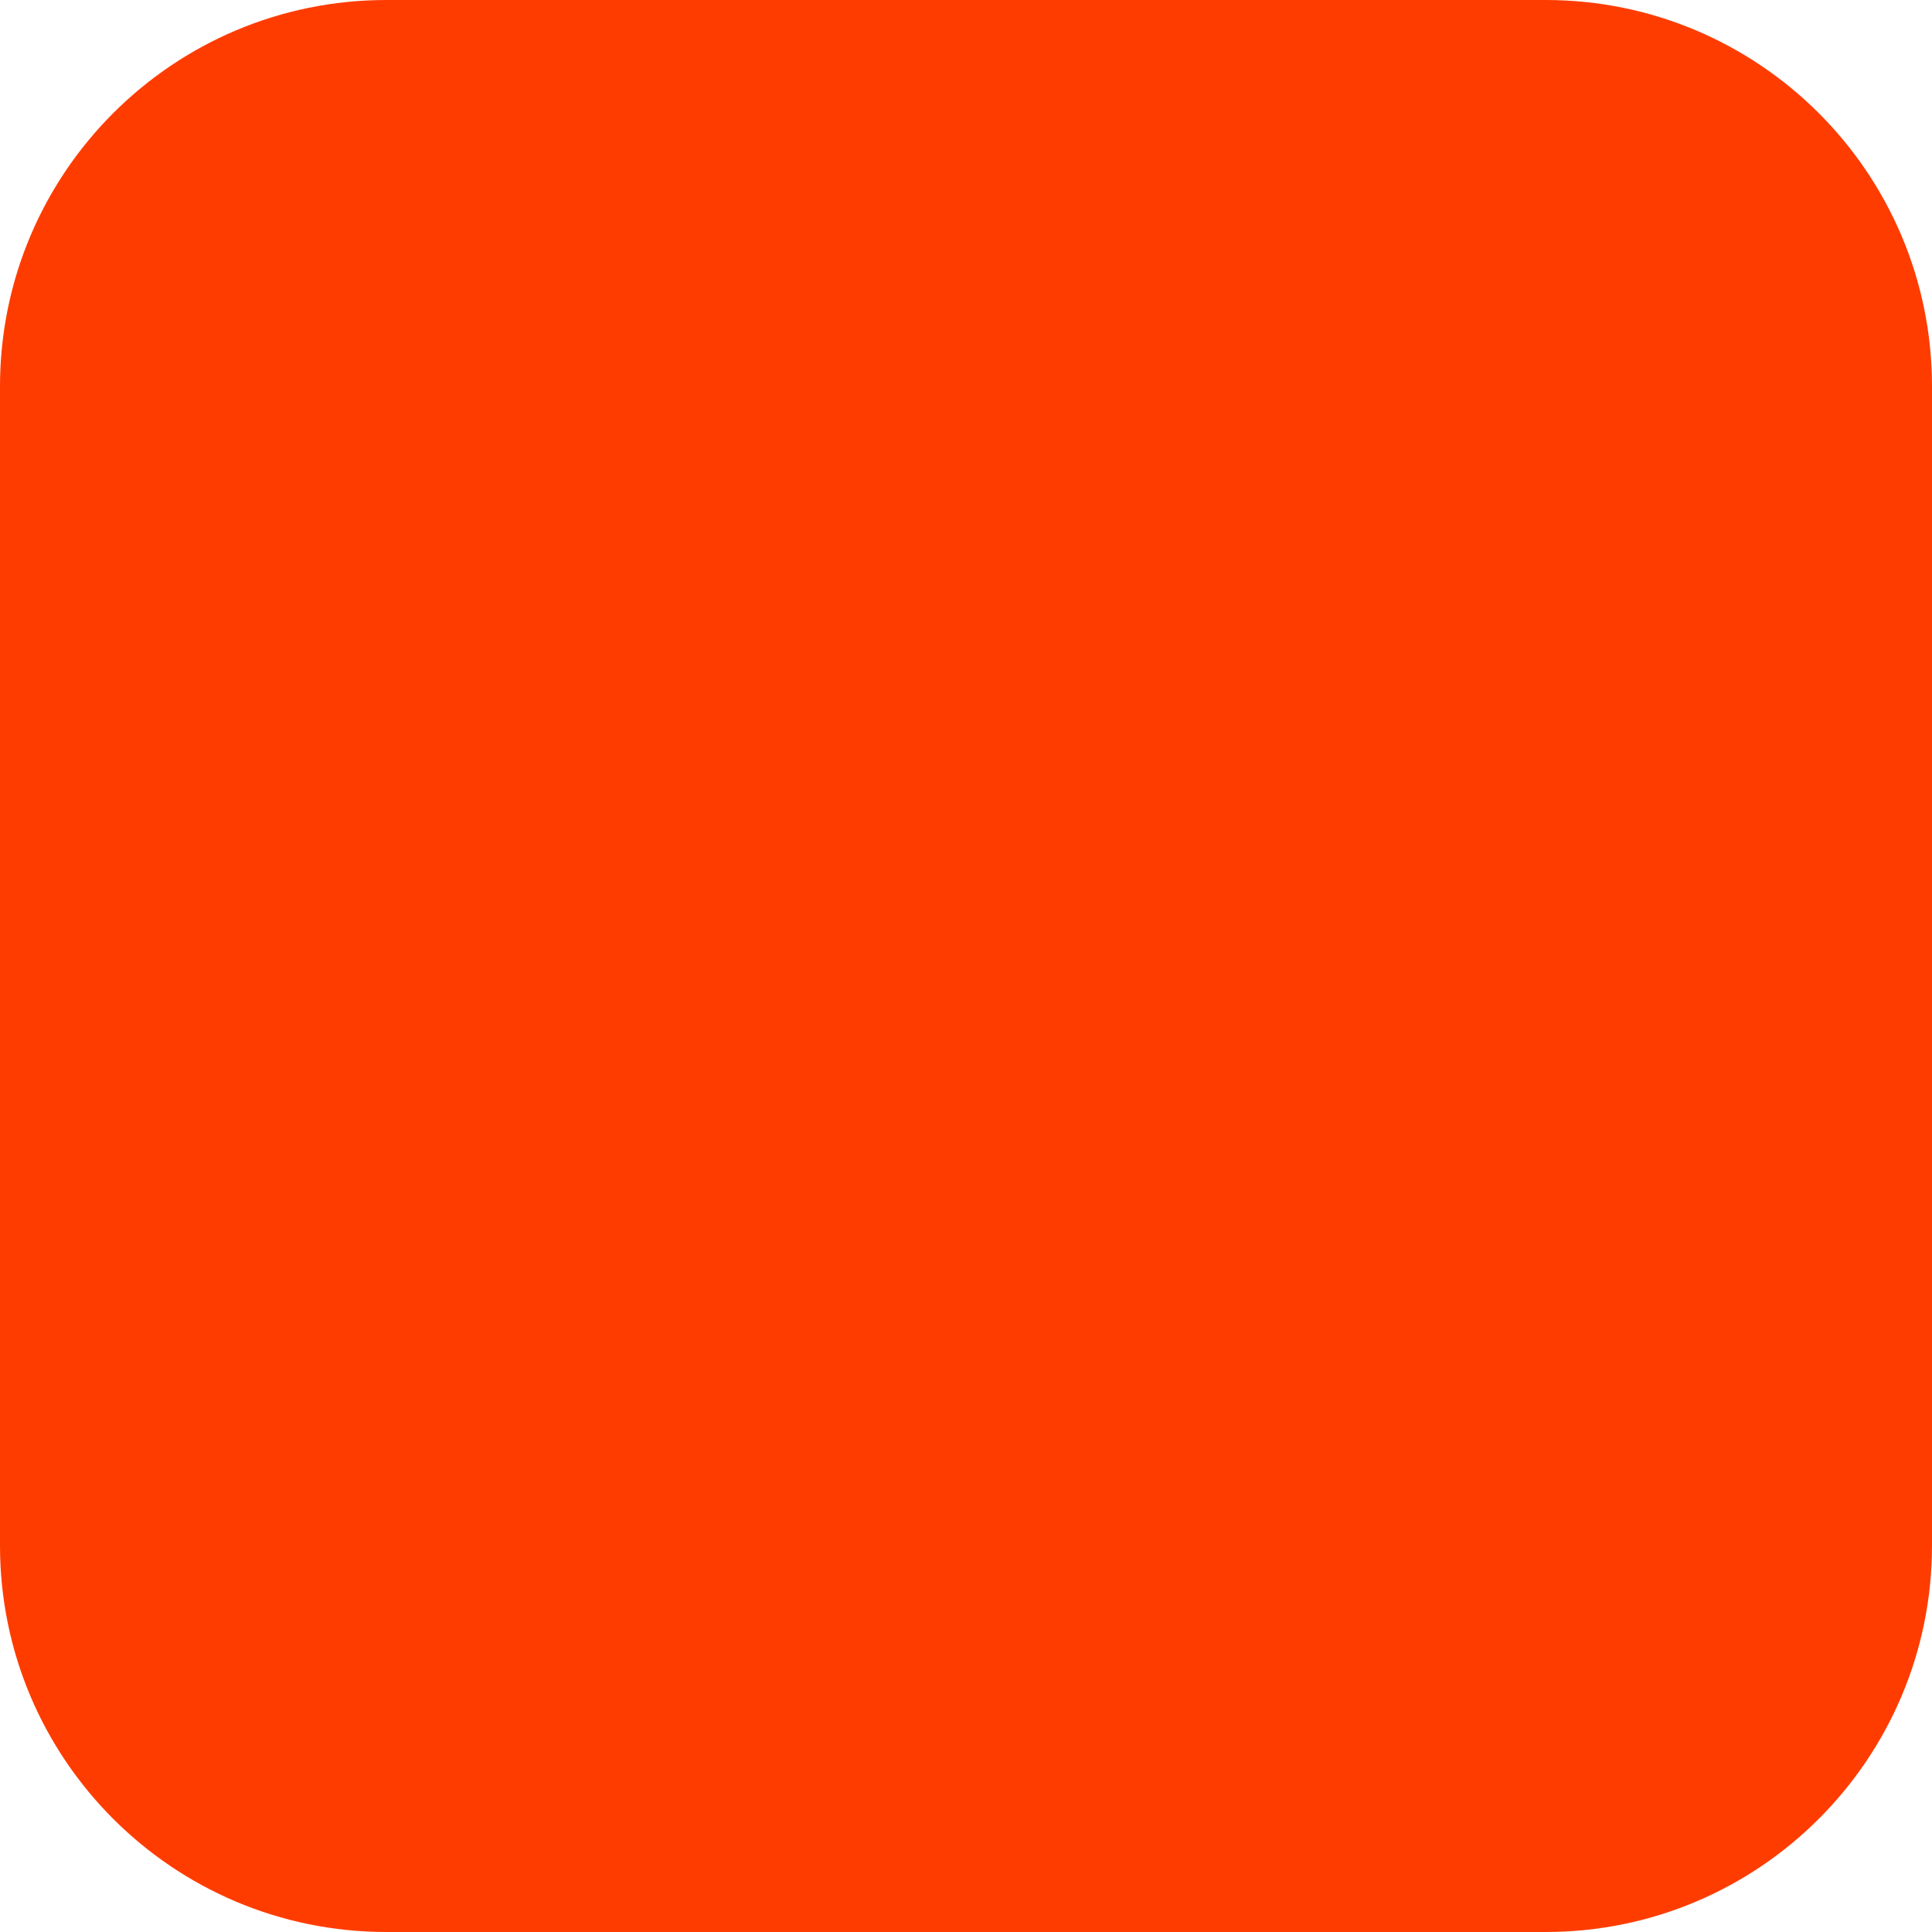
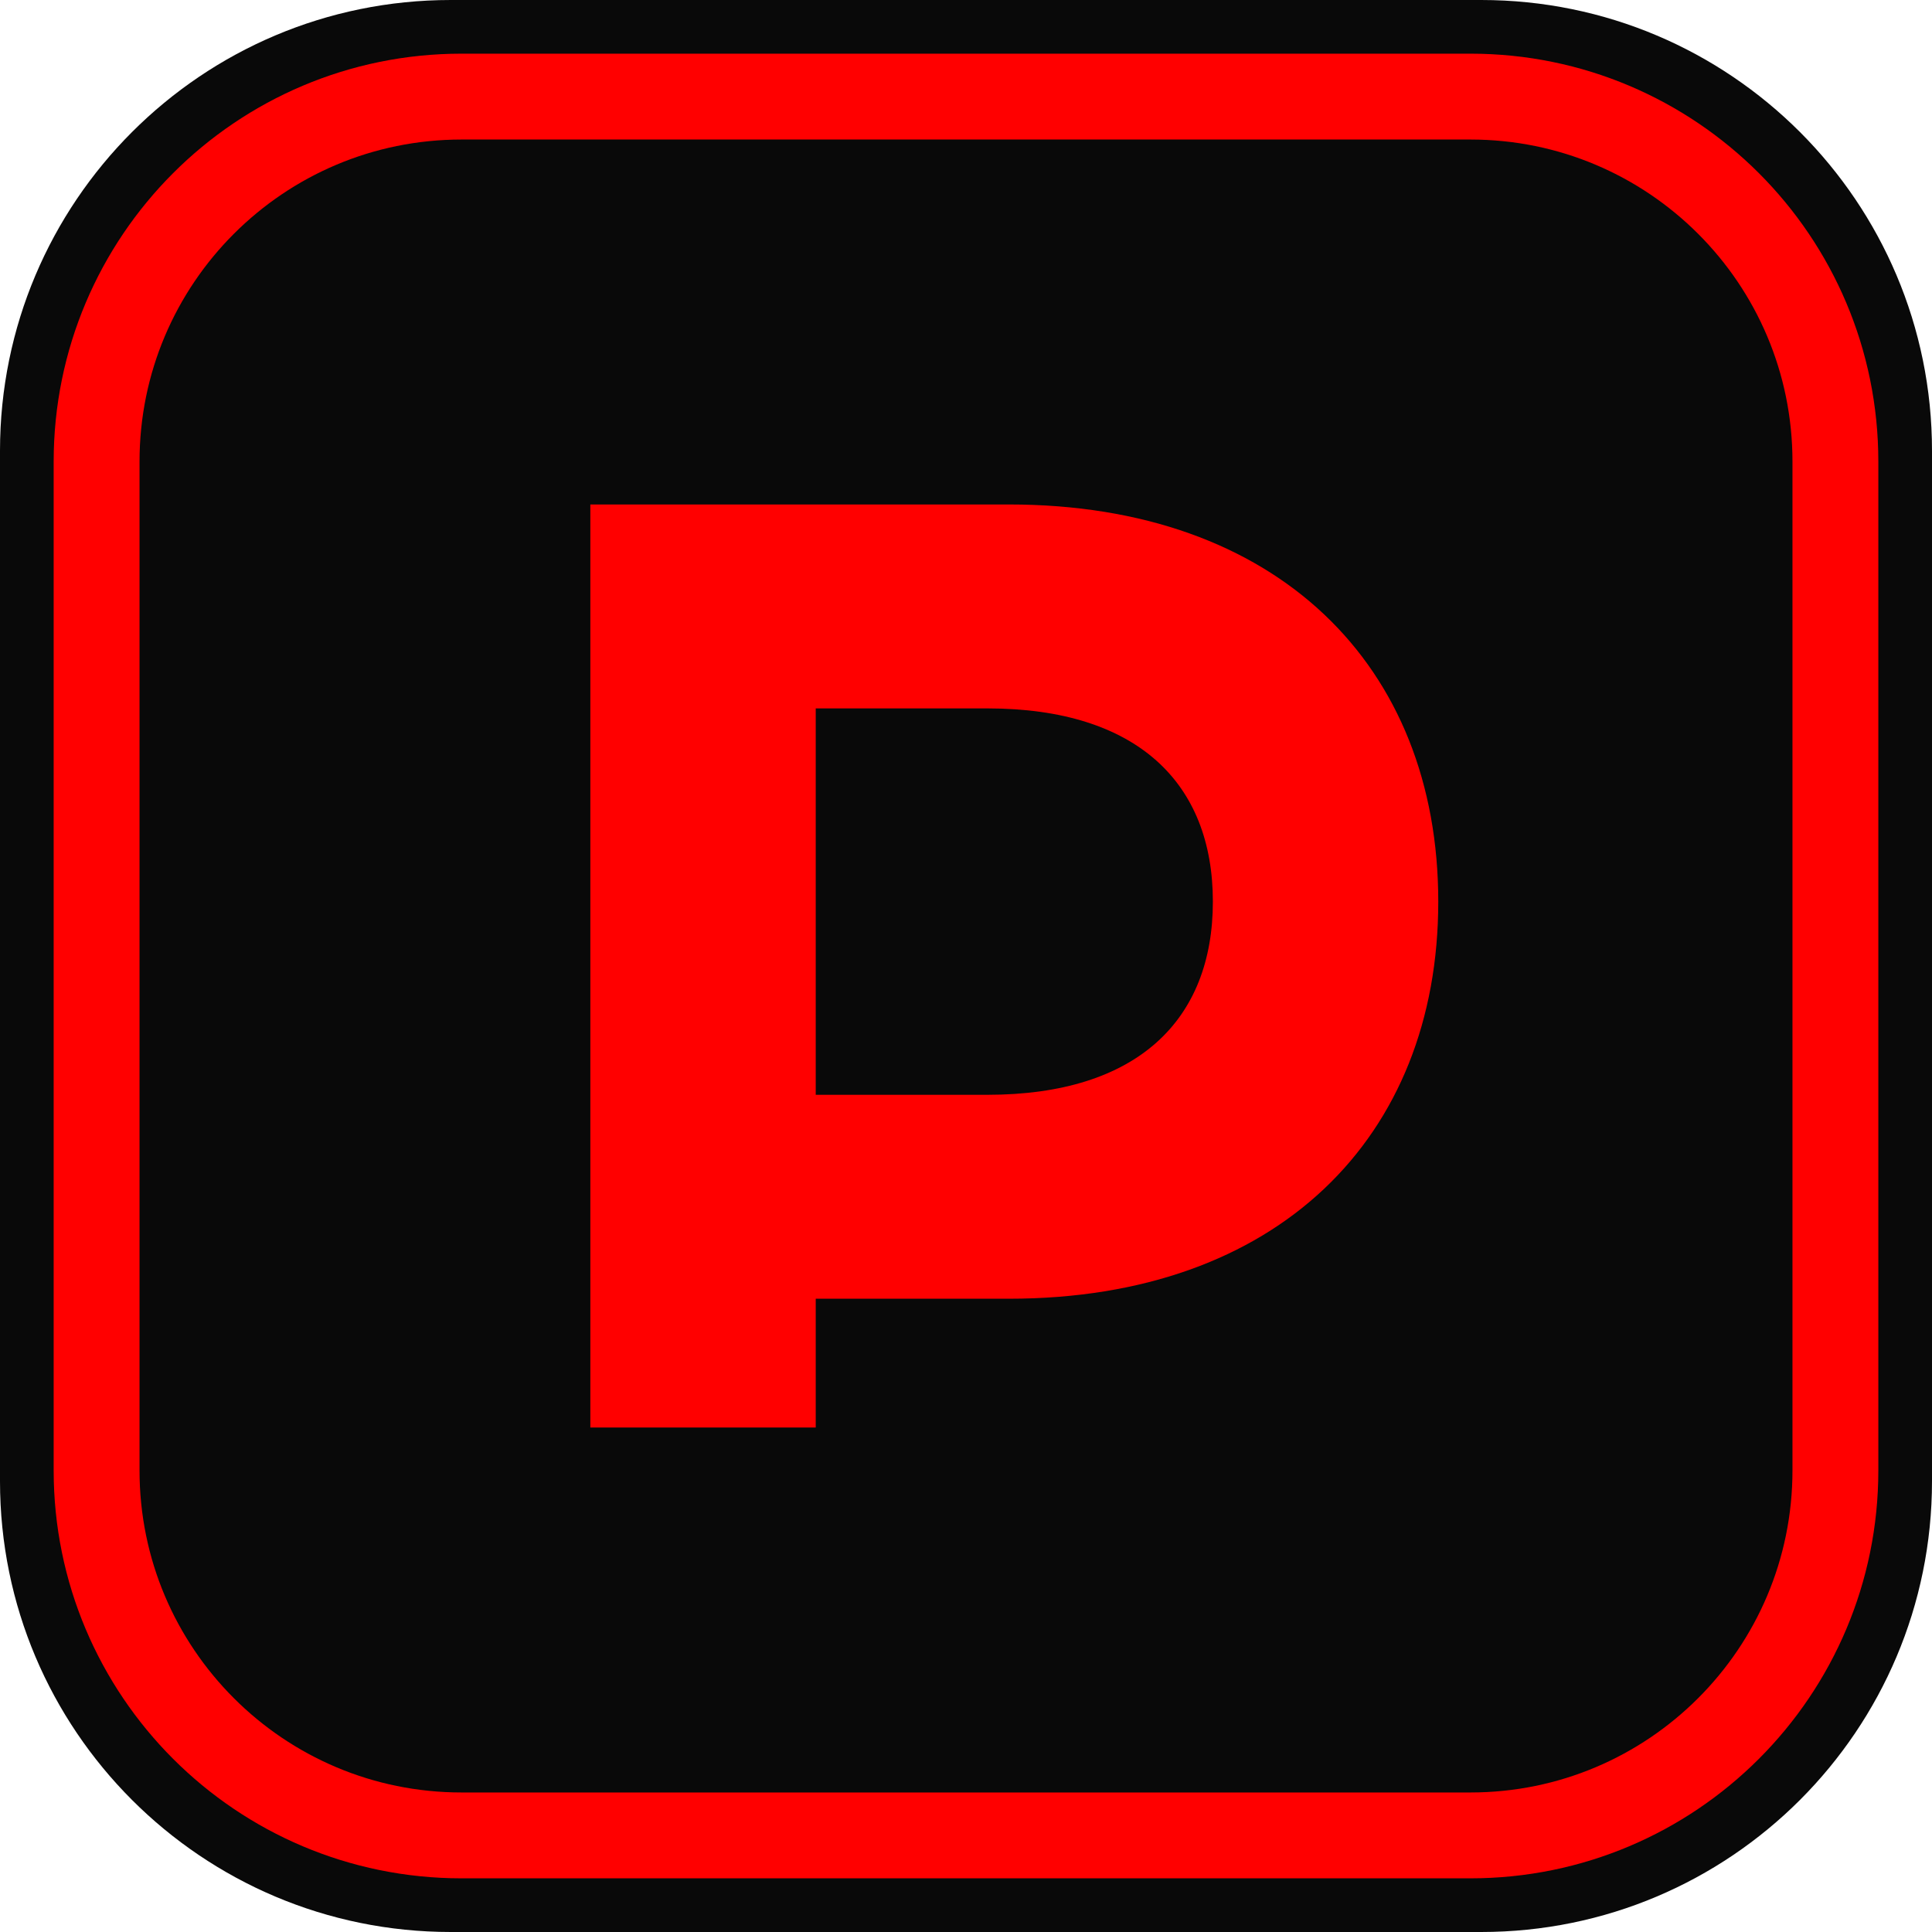
<svg xmlns="http://www.w3.org/2000/svg" width="180" height="180" viewBox="0 0 180 180" fill="none">
-   <rect width="180" height="180" rx="36" fill="#FF3C00" />
+   <rect width="180" height="180" rx="42" fill="#090909" />
+   <rect x="9" y="9" width="162" height="162" rx="34" stroke="#FF0000" stroke-width="8" />
+   <path d="M55 133V47H94C119 47 134 62 134 84C134 106 119 121 94 121H76V133H55ZM76 102H92C106 102 113 95 113 84C113 73 106 66 92 66H76V102Z" fill="#FF0000" />
</svg>
